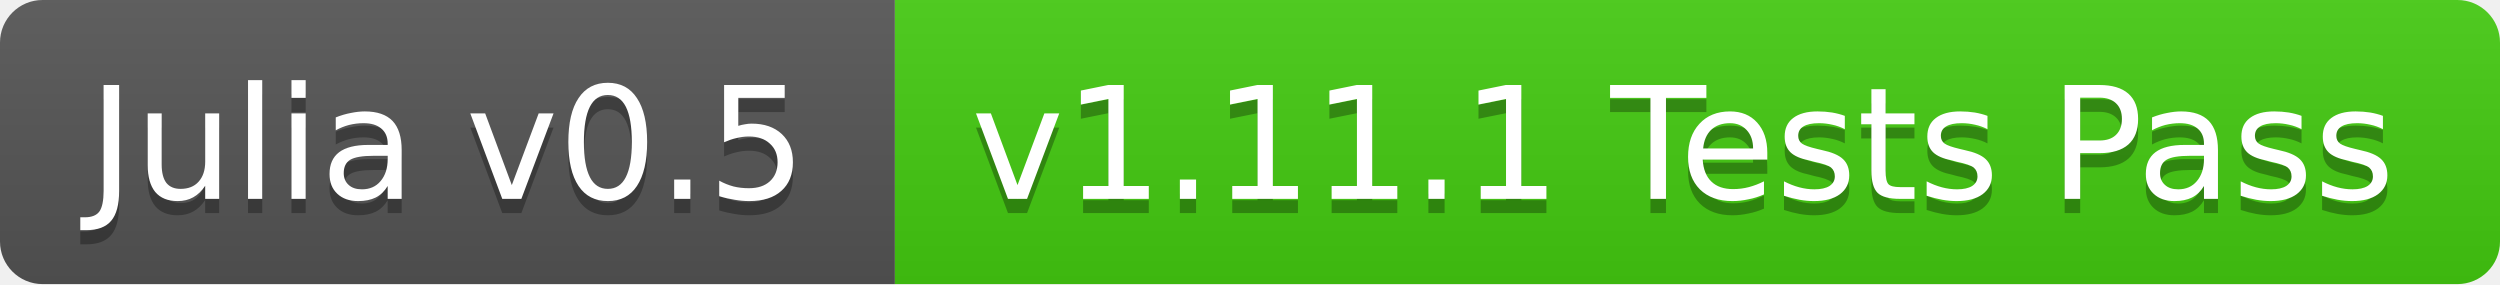
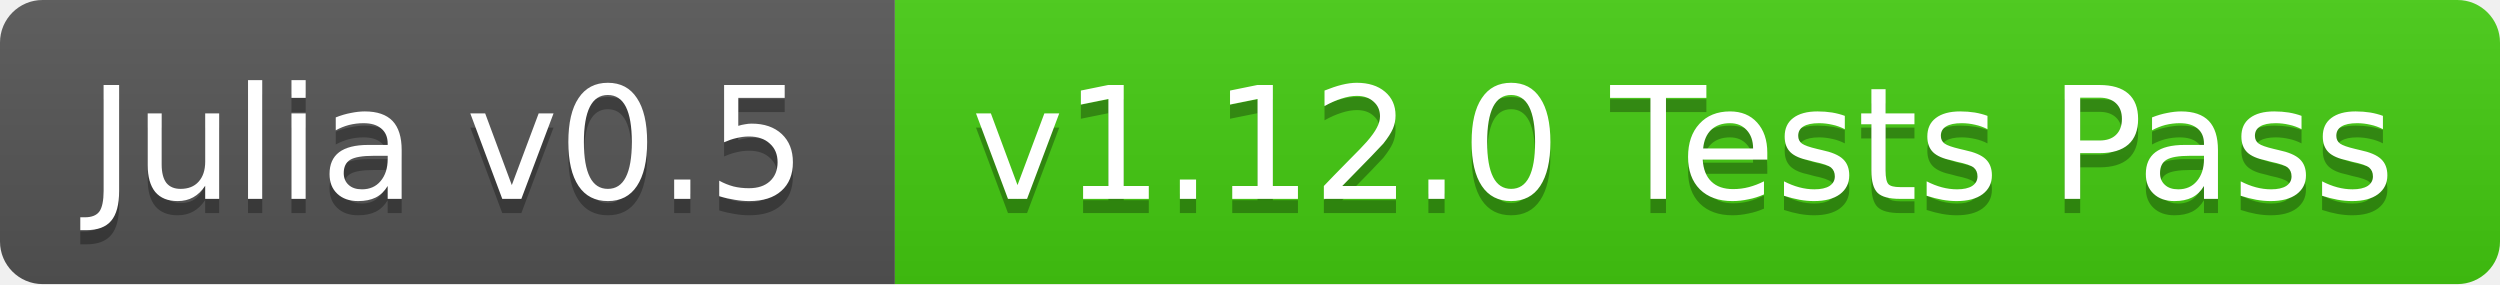
<svg xmlns="http://www.w3.org/2000/svg" width="176" height="20">
  <linearGradient id="b" x2="0" y2="100%">
    <stop offset="0" stop-color="#bbb" stop-opacity=".1" />
    <stop offset="1" stop-opacity=".1" />
  </linearGradient>
  <clipPath id="a">
    <rect width="176" height="20" rx="3" fill="#fff" />
  </clipPath>
  <g clip-path="url(#a)">
    <path fill="#555" d="M0 0h63v20H0z" />
    <path fill="#4c1" d="M63 0h113v20H63z" />
    <path fill="url(#b)" d="M0 0h176v20H0z" />
  </g>
  <g fill="#fff" text-anchor="middle" font-family="DejaVu Sans,Verdana,Geneva,sans-serif" font-size="11">
    <text x="31.5" y="15" fill="#010101" fill-opacity=".3">Julia v0.5</text>
    <text x="31.5" y="14">Julia v0.5</text>
-     <text x="118.5" y="15" fill="#010101" fill-opacity=".3">v1.11.1 Tests Pass</text>
-     <text x="118.5" y="14">v1.11.1 Tests Pass</text>
+     <text x="118.5" y="15" fill="#010101" fill-opacity=".3">v1.12.0 Tests Pass</text>
+     <text x="118.5" y="14">v1.12.0 Tests Pass</text>
  </g>
</svg>
